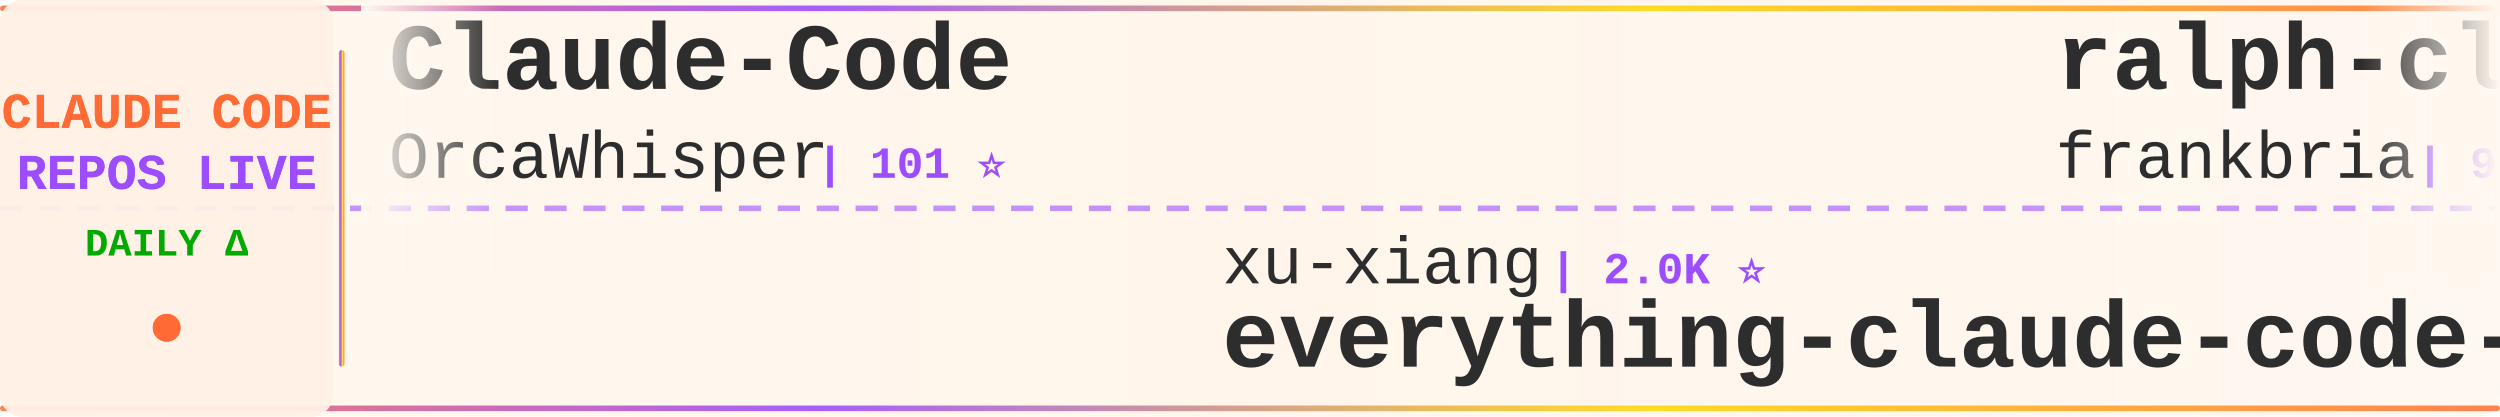
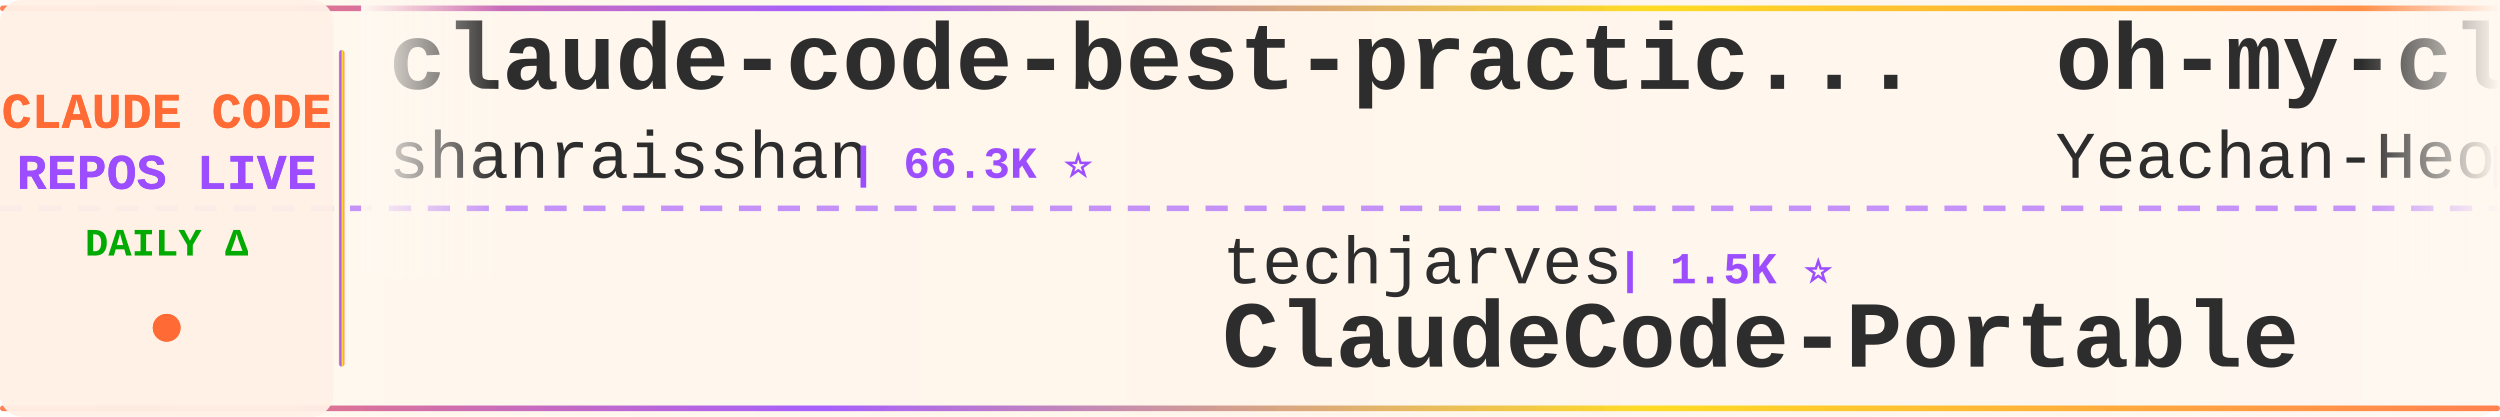
<svg xmlns="http://www.w3.org/2000/svg" width="900" height="150">
  <defs>
    <linearGradient id="tickerBg" x1="0%" y1="0%" x2="100%" y2="0%">
      <stop offset="0%" style="stop-color:#fff8f0;stop-opacity:0.98" />
      <stop offset="50%" style="stop-color:#fff5eb;stop-opacity:1" />
      <stop offset="100%" style="stop-color:#fff8f0;stop-opacity:0.98" />
    </linearGradient>
    <linearGradient id="borderGrad" x1="0%" y1="0%" x2="100%" y2="0%">
      <stop offset="0%" style="stop-color:#FF6B35;stop-opacity:0.85">
        <animate attributeName="stop-opacity" values="0.85;1;0.85" dur="2s" repeatCount="indefinite" />
      </stop>
      <stop offset="33%" style="stop-color:#9C4EFF;stop-opacity:0.9">
        <animate attributeName="stop-opacity" values="0.9;1;0.9" dur="2.2s" repeatCount="indefinite" />
      </stop>
      <stop offset="66%" style="stop-color:#FFD700;stop-opacity:0.85">
        <animate attributeName="stop-opacity" values="0.85;1;0.85" dur="1.8s" repeatCount="indefinite" />
      </stop>
      <stop offset="100%" style="stop-color:#FF6B35;stop-opacity:0.85">
        <animate attributeName="stop-opacity" values="0.85;1;0.85" dur="2s" repeatCount="indefinite" />
      </stop>
    </linearGradient>
    <filter id="textGlow">
      <feGaussianBlur stdDeviation="0.15" result="coloredBlur" />
      <feMerge>
        <feMergeNode in="coloredBlur" />
        <feMergeNode in="SourceGraphic" />
      </feMerge>
    </filter>
    <filter id="metricGlow">
      <feGaussianBlur stdDeviation="0.2" result="coloredBlur" />
      <feMerge>
        <feMergeNode in="coloredBlur" />
        <feMergeNode in="SourceGraphic" />
      </feMerge>
    </filter>
    <linearGradient id="leftFade" x1="0%" y1="0%" x2="100%" y2="0%">
      <stop offset="0%" style="stop-color:#fff8f0;stop-opacity:1" />
      <stop offset="100%" style="stop-color:#fff8f0;stop-opacity:0" />
    </linearGradient>
    <linearGradient id="rightFade" x1="0%" y1="0%" x2="100%" y2="0%">
      <stop offset="0%" style="stop-color:#fff8f0;stop-opacity:0" />
      <stop offset="100%" style="stop-color:#fff8f0;stop-opacity:1" />
    </linearGradient>
  </defs>
  <rect width="900" height="150" fill="url(#tickerBg)" rx="8" />
  <rect x="0" y="2" width="900" height="2" fill="url(#borderGrad)" rx="1" />
  <rect x="0" y="146" width="900" height="2" fill="url(#borderGrad)" rx="1" />
  <line x1="0" y1="75" x2="900" y2="75" stroke="#9C4EFF" stroke-width="2" stroke-dasharray="8 6" opacity="0.6" />
  <rect x="0" y="0" width="120" height="150" fill="#fff0e6" opacity="0.95" rx="8" />
  <text x="60" y="46" font-family="'Courier New', monospace" font-size="18" font-weight="bold" fill="#FF6B35" text-anchor="middle" filter="url(#textGlow)">
    CLAUDE CODE
  </text>
  <text x="60" y="68" font-family="'Courier New', monospace" font-size="18" font-weight="bold" fill="#9C4EFF" text-anchor="middle" filter="url(#textGlow)">
    REPOS LIVE
  </text>
  <text x="60" y="92" font-family="'Courier New', monospace" font-size="14" font-weight="bold" fill="#00aa00" text-anchor="middle">
    DAILY Δ
  </text>
  <circle cx="60" cy="118" r="5" fill="#FF6B35" filter="url(#metricGlow)">
    <animate attributeName="r" values="4;6;4" dur="1.5s" repeatCount="indefinite" />
    <animate attributeName="opacity" values="0.6;1;0.6" dur="1.5s" repeatCount="indefinite" />
  </circle>
  <rect x="122" y="18" width="2" height="114" fill="url(#borderGrad)" rx="1" />
  <clipPath id="tickerClip">
    <rect x="130" y="0" width="770" height="150" />
  </clipPath>
  <g clip-path="url(#tickerClip)">
    <g id="tickerItems">
      <animateTransform attributeName="transform" attributeType="XML" type="translate" from="0 0" to="-3000 0" dur="54s" repeatCount="indefinite" />
      <g transform="translate(0, 0)">
-         <text x="140" y="32" font-family="'Courier New', monospace" font-size="34" font-weight="bold" fill="#2d2d2d">Claude-Code</text>
-         <text x="140" y="64" font-family="'Courier New', monospace" font-size="24" font-weight="normal" fill="#2d2d2d" opacity="1.0">OrcaWhisper</text>
-         <text x="294" y="64" font-family="'Courier New', monospace" font-size="16" font-weight="bold" fill="#9C4EFF"> | 101 ⭐</text>
+         <text x="140" y="32" font-family="'Courier New', monospace" font-size="34" font-weight="bold" fill="#2d2d2d">claude-code-best-practic...</text>
+         <text x="140" y="64" font-family="'Courier New', monospace" font-size="24" font-weight="normal" fill="#2d2d2d" opacity="1.0">shanraisshan</text>
+         <text x="306" y="64" font-family="'Courier New', monospace" font-size="16" font-weight="bold" fill="#9C4EFF"> | 66.3K ⭐</text>
      </g>
      <g transform="translate(300, 0)">
-         <text x="140" y="102" font-family="'Courier New', monospace" font-size="24" font-weight="normal" fill="#2d2d2d" opacity="1.0">xu-xiang</text>
-         <text x="258" y="102" font-family="'Courier New', monospace" font-size="16" font-weight="bold" fill="#9C4EFF"> | 2.0K ⭐</text>
-         <text x="140" y="132" font-family="'Courier New', monospace" font-size="34" font-weight="bold" fill="#2d2d2d">everything-claude-code-z...</text>
+         <text x="140" y="102" font-family="'Courier New', monospace" font-size="24" font-weight="normal" fill="#2d2d2d" opacity="1.0">techjarves</text>
+         <text x="282" y="102" font-family="'Courier New', monospace" font-size="16" font-weight="bold" fill="#9C4EFF"> | 1.5K ⭐</text>
+         <text x="140" y="132" font-family="'Courier New', monospace" font-size="34" font-weight="bold" fill="#2d2d2d">ClaudeCode-Portable</text>
      </g>
      <g transform="translate(600, 0)">
-         <text x="140" y="32" font-family="'Courier New', monospace" font-size="34" font-weight="bold" fill="#2d2d2d">ralph-claude-code</text>
-         <text x="140" y="64" font-family="'Courier New', monospace" font-size="24" font-weight="normal" fill="#2d2d2d" opacity="1.0">frankbria</text>
-         <text x="270" y="64" font-family="'Courier New', monospace" font-size="16" font-weight="bold" fill="#9C4EFF"> | 9.6K ⭐ +1</text>
+         <text x="140" y="32" font-family="'Courier New', monospace" font-size="34" font-weight="bold" fill="#2d2d2d">oh-my-claudecode</text>
+         <text x="140" y="64" font-family="'Courier New', monospace" font-size="24" font-weight="normal" fill="#2d2d2d" opacity="1.0">Yeachan-Heo</text>
+         <text x="294" y="64" font-family="'Courier New', monospace" font-size="16" font-weight="bold" fill="#9C4EFF"> | 39.3K ⭐ +2</text>
      </g>
      <g transform="translate(900, 0)">
-         <text x="140" y="102" font-family="'Courier New', monospace" font-size="24" font-weight="normal" fill="#2d2d2d" opacity="1.0">Donchitos</text>
-         <text x="270" y="102" font-family="'Courier New', monospace" font-size="16" font-weight="bold" fill="#9C4EFF"> | 25.4K ⭐ +5</text>
-         <text x="140" y="132" font-family="'Courier New', monospace" font-size="34" font-weight="bold" fill="#2d2d2d">Claude-Code-Game-Studios</text>
+         <text x="140" y="102" font-family="'Courier New', monospace" font-size="24" font-weight="normal" fill="#2d2d2d" opacity="1.0">anthropics</text>
+         <text x="282" y="102" font-family="'Courier New', monospace" font-size="16" font-weight="bold" fill="#9C4EFF"> | 178.0K ⭐ +15</text>
+         <text x="140" y="132" font-family="'Courier New', monospace" font-size="34" font-weight="bold" fill="#2d2d2d">skills</text>
      </g>
      <g transform="translate(1200, 0)">
-         <text x="140" y="32" font-family="'Courier New', monospace" font-size="34" font-weight="bold" fill="#2d2d2d">Claude-Code-Source-Study</text>
-         <text x="140" y="64" font-family="'Courier New', monospace" font-size="24" font-weight="normal" fill="#2d2d2d" opacity="1.0">luyao618</text>
-         <text x="258" y="64" font-family="'Courier New', monospace" font-size="16" font-weight="bold" fill="#9C4EFF"> | 1.7K ⭐</text>
+         <text x="140" y="32" font-family="'Courier New', monospace" font-size="34" font-weight="bold" fill="#2d2d2d">awesome-claude-code-tool...</text>
+         <text x="140" y="64" font-family="'Courier New', monospace" font-size="24" font-weight="normal" fill="#2d2d2d" opacity="1.0">rohitg00</text>
+         <text x="258" y="64" font-family="'Courier New', monospace" font-size="16" font-weight="bold" fill="#9C4EFF"> | 2.6K ⭐</text>
      </g>
      <g transform="translate(1500, 0)">
-         <text x="140" y="102" font-family="'Courier New', monospace" font-size="24" font-weight="normal" fill="#2d2d2d" opacity="1.0">Alishahryar1</text>
-         <text x="306" y="102" font-family="'Courier New', monospace" font-size="16" font-weight="bold" fill="#9C4EFF"> | 55.9K ⭐ +21</text>
-         <text x="140" y="132" font-family="'Courier New', monospace" font-size="34" font-weight="bold" fill="#2d2d2d">free-claude-code</text>
+         <text x="140" y="102" font-family="'Courier New', monospace" font-size="24" font-weight="normal" fill="#2d2d2d" opacity="1.0">huangserva</text>
+         <text x="282" y="102" font-family="'Courier New', monospace" font-size="16" font-weight="bold" fill="#9C4EFF"> | 631 ⭐</text>
+         <text x="140" y="132" font-family="'Courier New', monospace" font-size="34" font-weight="bold" fill="#2d2d2d">claude-code-cli</text>
      </g>
      <g transform="translate(1800, 0)">
-         <text x="140" y="32" font-family="'Courier New', monospace" font-size="34" font-weight="bold" fill="#2d2d2d">ECC</text>
-         <text x="140" y="64" font-family="'Courier New', monospace" font-size="24" font-weight="normal" fill="#2d2d2d" opacity="1.0">affaan-m</text>
-         <text x="258" y="64" font-family="'Courier New', monospace" font-size="16" font-weight="bold" fill="#9C4EFF"> | 266.9K ⭐ +182</text>
+         <text x="140" y="32" font-family="'Courier New', monospace" font-size="34" font-weight="bold" fill="#2d2d2d">claude-code-guide</text>
+         <text x="140" y="64" font-family="'Courier New', monospace" font-size="24" font-weight="normal" fill="#2d2d2d" opacity="1.0">Cranot</text>
+         <text x="234" y="64" font-family="'Courier New', monospace" font-size="16" font-weight="bold" fill="#9C4EFF"> | 2.9K ⭐</text>
      </g>
      <g transform="translate(2100, 0)">
-         <text x="140" y="102" font-family="'Courier New', monospace" font-size="24" font-weight="normal" fill="#2d2d2d" opacity="1.0">darcyegb</text>
-         <text x="258" y="102" font-family="'Courier New', monospace" font-size="16" font-weight="bold" fill="#9C4EFF"> | 768 ⭐</text>
-         <text x="140" y="132" font-family="'Courier New', monospace" font-size="34" font-weight="bold" fill="#2d2d2d">ClaudeCodeAgents</text>
+         <text x="140" y="102" font-family="'Courier New', monospace" font-size="24" font-weight="normal" fill="#2d2d2d" opacity="1.0">disler</text>
+         <text x="234" y="102" font-family="'Courier New', monospace" font-size="16" font-weight="bold" fill="#9C4EFF"> | 1.7K ⭐</text>
+         <text x="140" y="132" font-family="'Courier New', monospace" font-size="34" font-weight="bold" fill="#2d2d2d">pi-vs-claude-code</text>
      </g>
      <g transform="translate(2400, 0)">
-         <text x="140" y="32" font-family="'Courier New', monospace" font-size="34" font-weight="bold" fill="#2d2d2d">claude-code-from-scratch</text>
-         <text x="140" y="64" font-family="'Courier New', monospace" font-size="24" font-weight="normal" fill="#2d2d2d" opacity="1.0">Windy3f3f3f3f</text>
-         <text x="318" y="64" font-family="'Courier New', monospace" font-size="16" font-weight="bold" fill="#9C4EFF"> | 2.7K ⭐</text>
+         <text x="140" y="32" font-family="'Courier New', monospace" font-size="34" font-weight="bold" fill="#2d2d2d">claude-code-hooks-master...</text>
+         <text x="140" y="64" font-family="'Courier New', monospace" font-size="24" font-weight="normal" fill="#2d2d2d" opacity="1.0">disler</text>
+         <text x="234" y="64" font-family="'Courier New', monospace" font-size="16" font-weight="bold" fill="#9C4EFF"> | 3.9K ⭐</text>
      </g>
      <g transform="translate(2700, 0)">
-         <text x="140" y="102" font-family="'Courier New', monospace" font-size="24" font-weight="normal" fill="#2d2d2d" opacity="1.0">zstmfhy</text>
-         <text x="246" y="102" font-family="'Courier New', monospace" font-size="16" font-weight="bold" fill="#9C4EFF"> | 189 ⭐</text>
-         <text x="140" y="132" font-family="'Courier New', monospace" font-size="34" font-weight="bold" fill="#2d2d2d">Claude-code</text>
+         <text x="140" y="102" font-family="'Courier New', monospace" font-size="24" font-weight="normal" fill="#2d2d2d" opacity="1.0">fuergaosi233</text>
+         <text x="306" y="102" font-family="'Courier New', monospace" font-size="16" font-weight="bold" fill="#9C4EFF"> | 2.8K ⭐</text>
+         <text x="140" y="132" font-family="'Courier New', monospace" font-size="34" font-weight="bold" fill="#2d2d2d">claude-code-proxy</text>
      </g>
      <g transform="translate(3000, 0)">
-         <text x="140" y="32" font-family="'Courier New', monospace" font-size="34" font-weight="bold" fill="#2d2d2d">Claude-Code</text>
-         <text x="140" y="64" font-family="'Courier New', monospace" font-size="24" font-weight="normal" fill="#2d2d2d" opacity="1.0">OrcaWhisper</text>
-         <text x="294" y="64" font-family="'Courier New', monospace" font-size="16" font-weight="bold" fill="#9C4EFF"> | 101 ⭐</text>
+         <text x="140" y="32" font-family="'Courier New', monospace" font-size="34" font-weight="bold" fill="#2d2d2d">claude-code-best-practic...</text>
+         <text x="140" y="64" font-family="'Courier New', monospace" font-size="24" font-weight="normal" fill="#2d2d2d" opacity="1.0">shanraisshan</text>
+         <text x="306" y="64" font-family="'Courier New', monospace" font-size="16" font-weight="bold" fill="#9C4EFF"> | 66.3K ⭐</text>
      </g>
      <g transform="translate(3300, 0)">
-         <text x="140" y="102" font-family="'Courier New', monospace" font-size="24" font-weight="normal" fill="#2d2d2d" opacity="1.0">xu-xiang</text>
-         <text x="258" y="102" font-family="'Courier New', monospace" font-size="16" font-weight="bold" fill="#9C4EFF"> | 2.0K ⭐</text>
-         <text x="140" y="132" font-family="'Courier New', monospace" font-size="34" font-weight="bold" fill="#2d2d2d">everything-claude-code-z...</text>
+         <text x="140" y="102" font-family="'Courier New', monospace" font-size="24" font-weight="normal" fill="#2d2d2d" opacity="1.0">techjarves</text>
+         <text x="282" y="102" font-family="'Courier New', monospace" font-size="16" font-weight="bold" fill="#9C4EFF"> | 1.5K ⭐</text>
+         <text x="140" y="132" font-family="'Courier New', monospace" font-size="34" font-weight="bold" fill="#2d2d2d">ClaudeCode-Portable</text>
      </g>
      <g transform="translate(3600, 0)">
-         <text x="140" y="32" font-family="'Courier New', monospace" font-size="34" font-weight="bold" fill="#2d2d2d">ralph-claude-code</text>
-         <text x="140" y="64" font-family="'Courier New', monospace" font-size="24" font-weight="normal" fill="#2d2d2d" opacity="1.0">frankbria</text>
-         <text x="270" y="64" font-family="'Courier New', monospace" font-size="16" font-weight="bold" fill="#9C4EFF"> | 9.6K ⭐ +1</text>
+         <text x="140" y="32" font-family="'Courier New', monospace" font-size="34" font-weight="bold" fill="#2d2d2d">oh-my-claudecode</text>
+         <text x="140" y="64" font-family="'Courier New', monospace" font-size="24" font-weight="normal" fill="#2d2d2d" opacity="1.0">Yeachan-Heo</text>
+         <text x="294" y="64" font-family="'Courier New', monospace" font-size="16" font-weight="bold" fill="#9C4EFF"> | 39.3K ⭐ +2</text>
      </g>
      <g transform="translate(3900, 0)">
-         <text x="140" y="102" font-family="'Courier New', monospace" font-size="24" font-weight="normal" fill="#2d2d2d" opacity="1.0">Donchitos</text>
-         <text x="270" y="102" font-family="'Courier New', monospace" font-size="16" font-weight="bold" fill="#9C4EFF"> | 25.4K ⭐ +5</text>
-         <text x="140" y="132" font-family="'Courier New', monospace" font-size="34" font-weight="bold" fill="#2d2d2d">Claude-Code-Game-Studios</text>
+         <text x="140" y="102" font-family="'Courier New', monospace" font-size="24" font-weight="normal" fill="#2d2d2d" opacity="1.0">anthropics</text>
+         <text x="282" y="102" font-family="'Courier New', monospace" font-size="16" font-weight="bold" fill="#9C4EFF"> | 178.0K ⭐ +15</text>
+         <text x="140" y="132" font-family="'Courier New', monospace" font-size="34" font-weight="bold" fill="#2d2d2d">skills</text>
      </g>
    </g>
  </g>
  <rect x="130" y="0" width="50" height="100" fill="url(#leftFade)" />
  <rect x="850" y="0" width="50" height="100" fill="url(#rightFade)" />
</svg>
